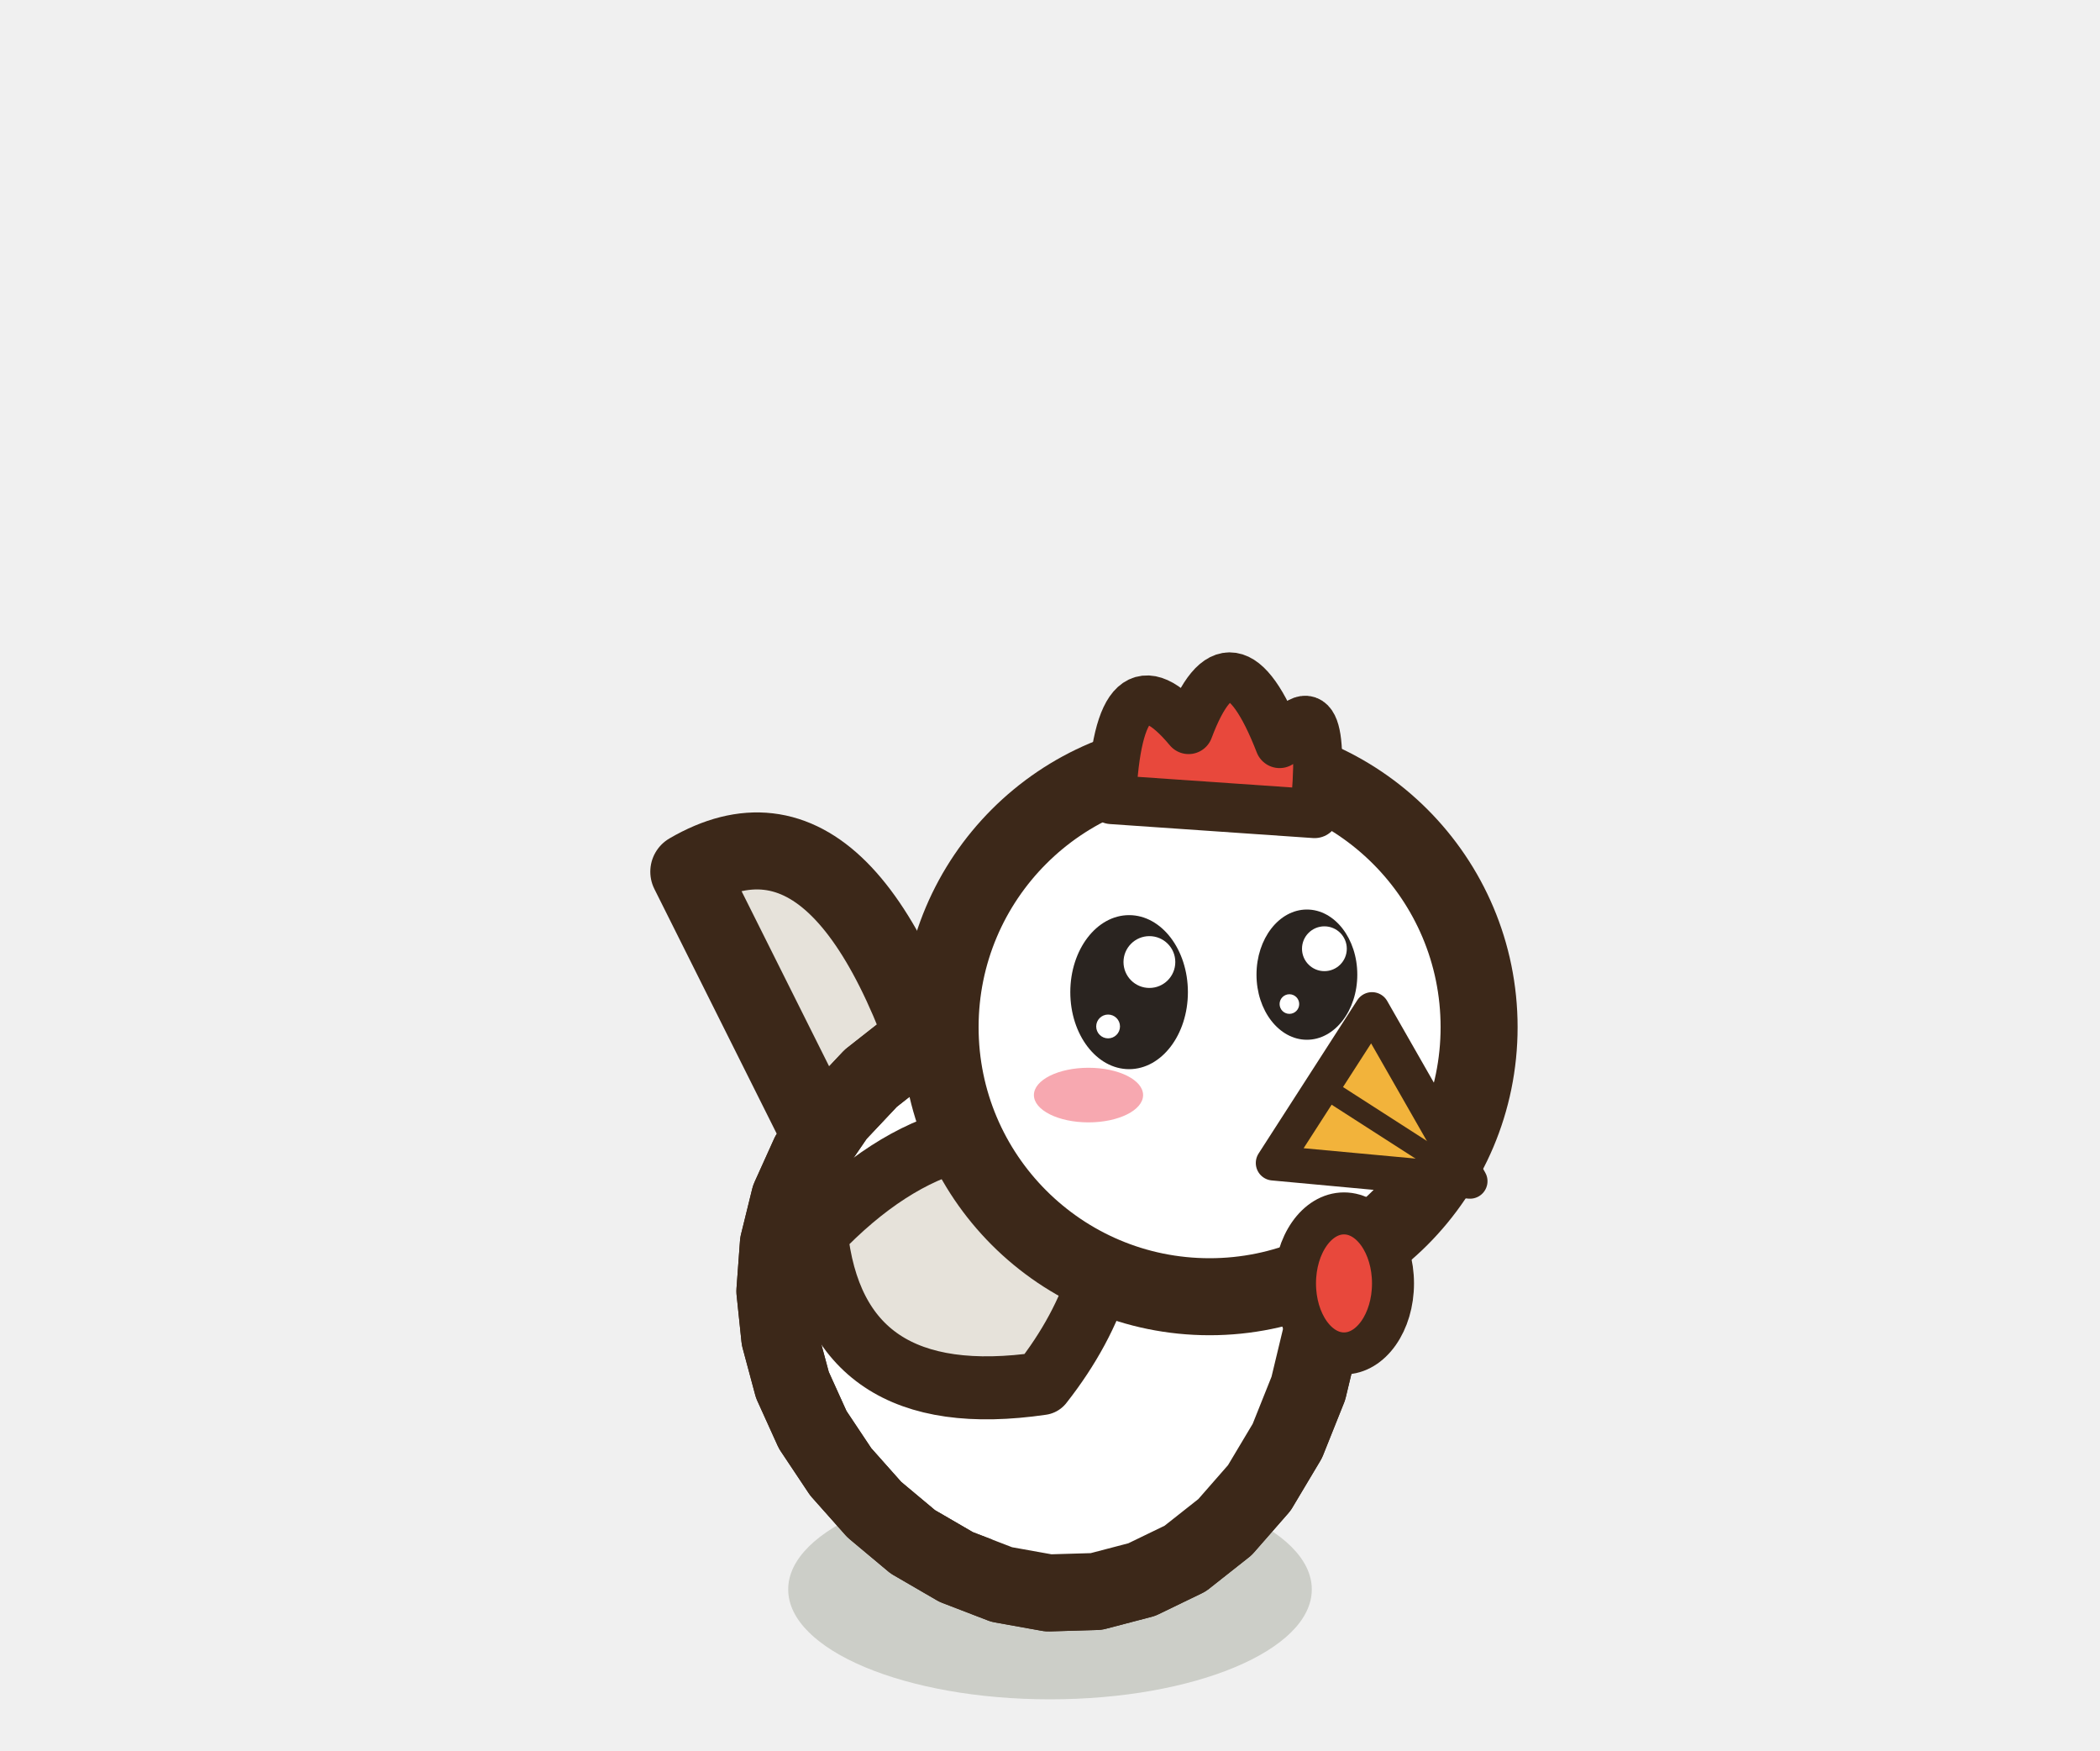
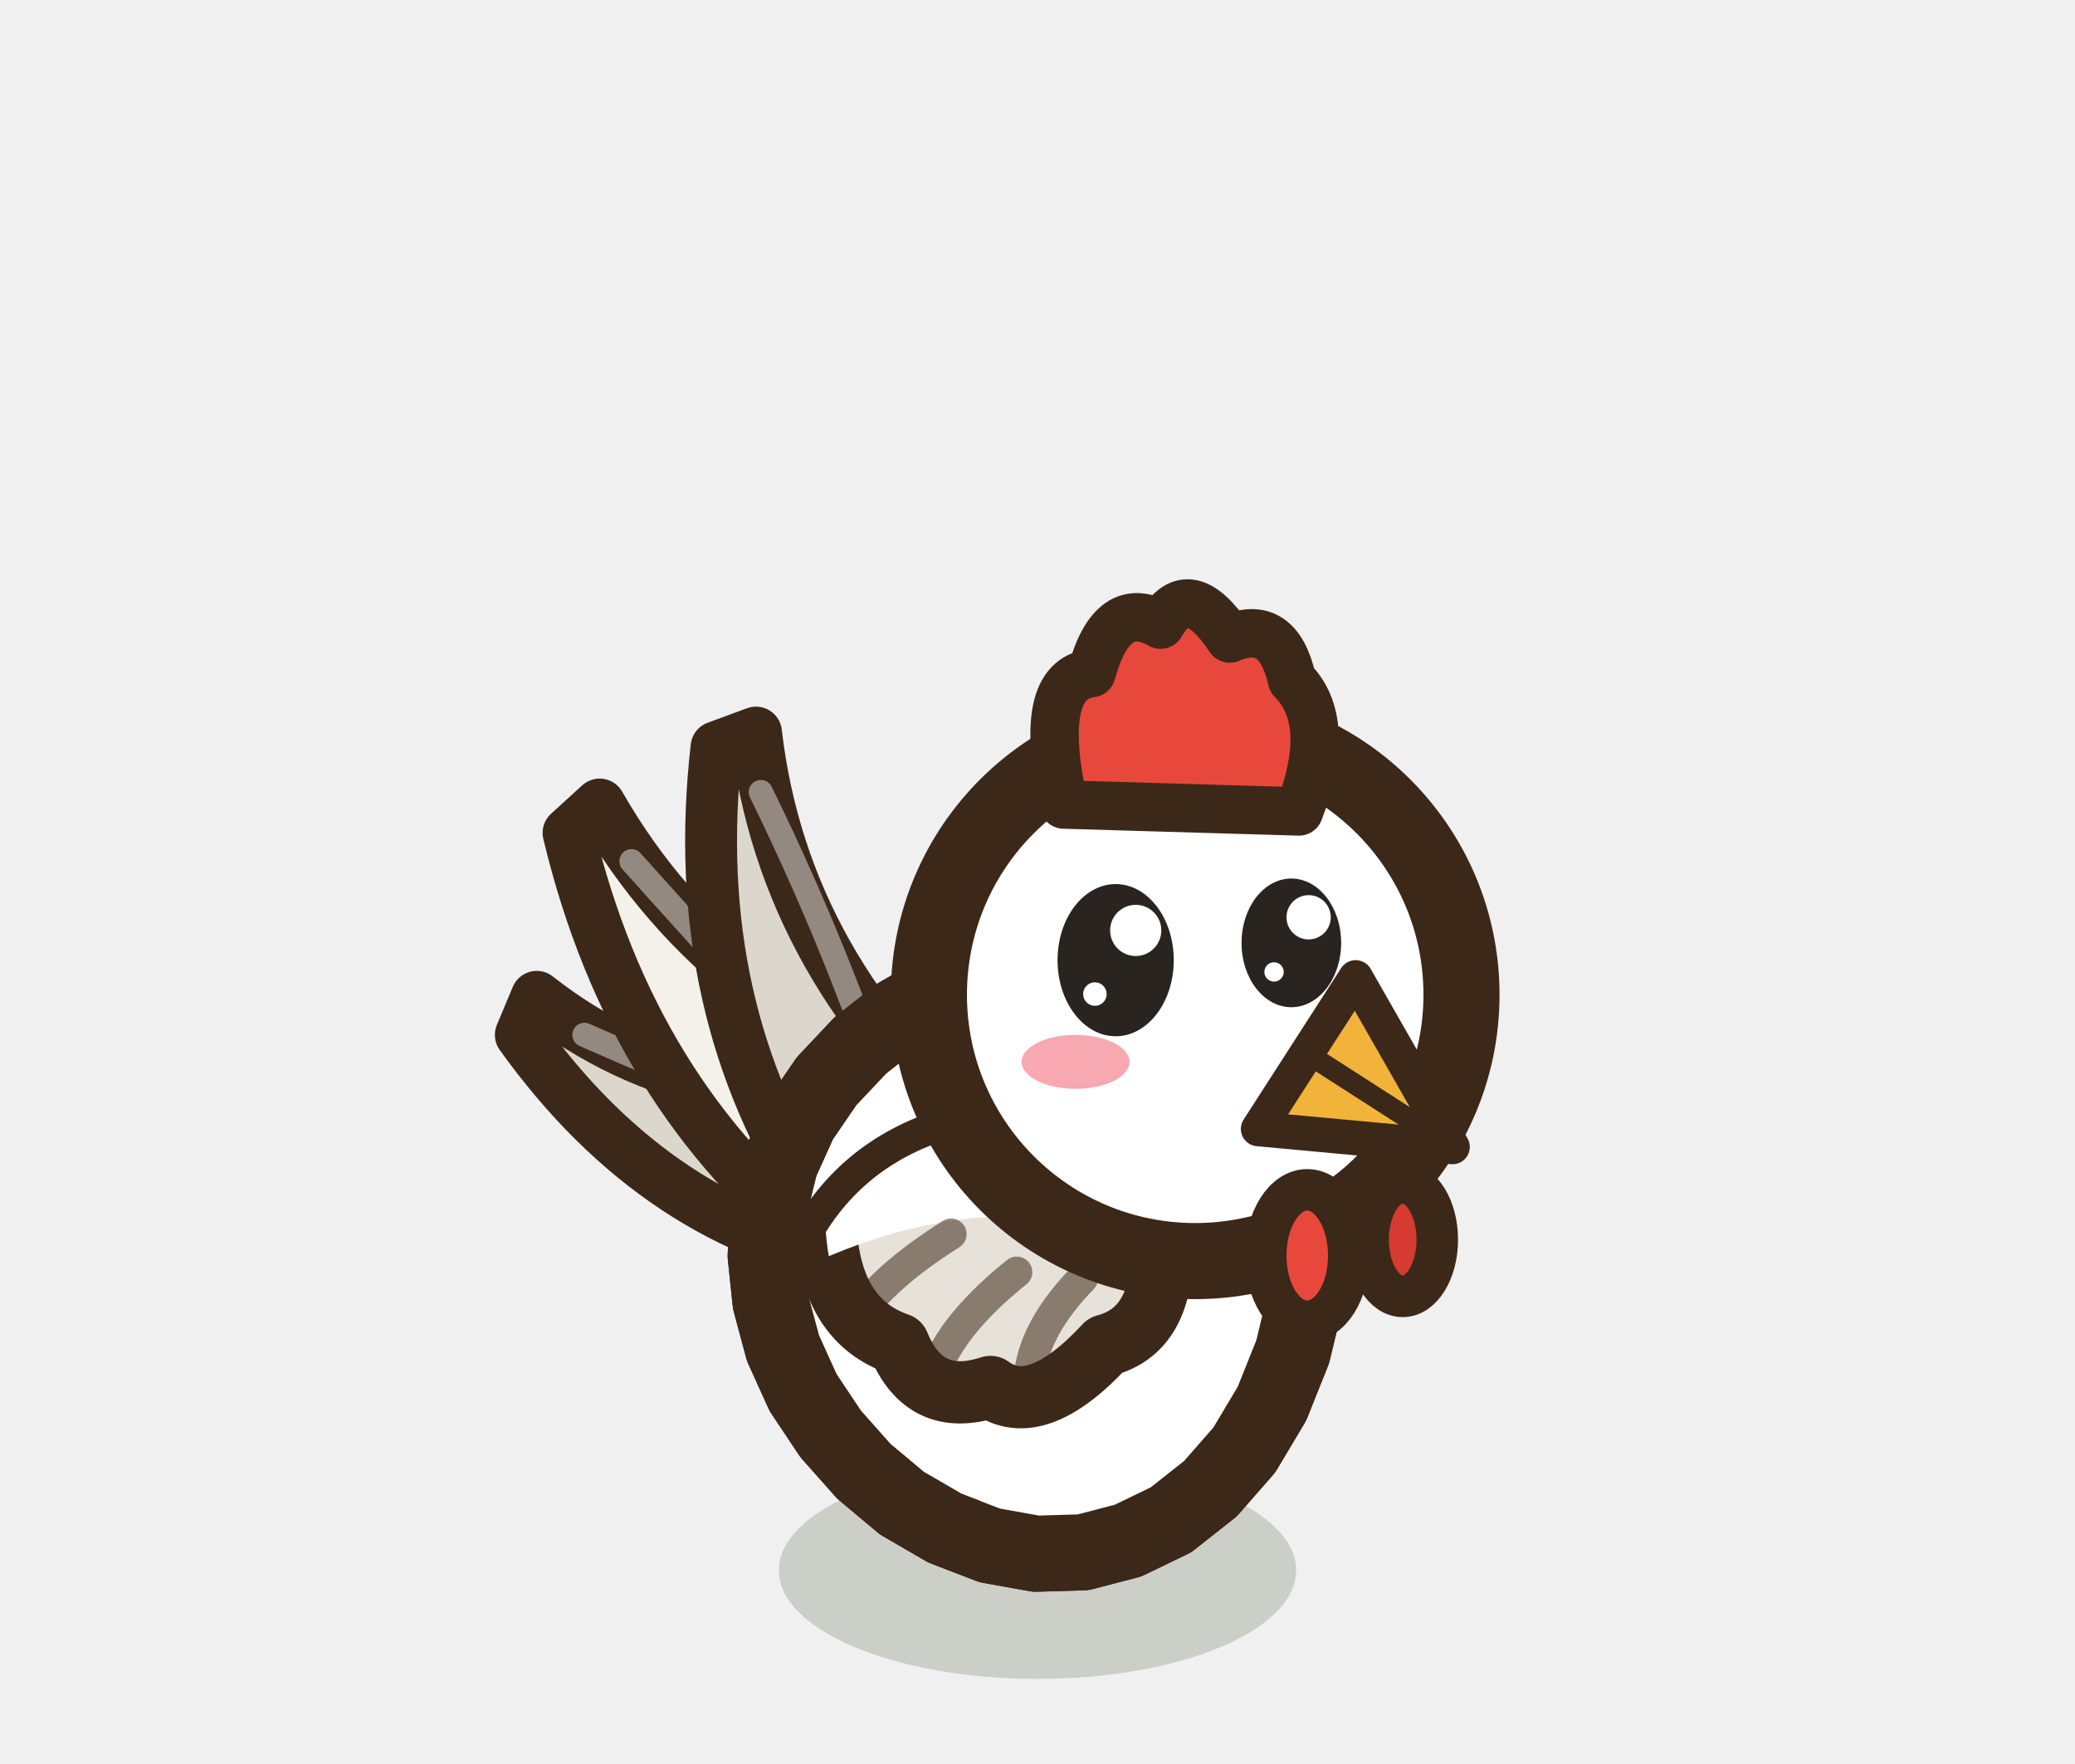
- <svg xmlns="http://www.w3.org/2000/svg" width="30" height="25" viewBox="-15 -22.5 30 25">
+ <svg xmlns="http://www.w3.org/2000/svg" width="30" height="25.5" viewBox="-15 -22.5 30 25.5">
  <ellipse cx="0" cy="0.2" rx="3.74" ry="1.57" fill="rgba(40,55,20,.18)" />
-   <path d="M-2.16,-4.05 L-5.16,-10.05 Q-2.76,-11.45 -1.36,-6.25 Z" fill="#E6E2DA" stroke="#3C2819" stroke-width="1.1" stroke-linejoin="round" stroke-linecap="round" />
-   <path d="M3.88,-3.46 L3.69,-2.67 L3.39,-1.92 L2.99,-1.25 L2.5,-0.69 L1.93,-0.24 L1.31,0.06 L0.66,0.23 L-0.02,0.25 L-0.69,0.13 L-1.34,-0.12 L-1.96,-0.48 L-2.51,-0.94 L-2.99,-1.48 L-3.39,-2.08 L-3.68,-2.72 L-3.86,-3.39 L-3.93,-4.06 L-3.88,-4.74 L-3.72,-5.39 L-3.44,-6.01 L-3.05,-6.58 L-2.56,-7.1 L-2,-7.54 L-1.37,-7.9 L-0.7,-8.15 L0,-8.3 L0.69,-8.33 L1.37,-8.23 L2,-7.99 L2.57,-7.63 L3.06,-7.14 L3.45,-6.54 L3.74,-5.85 L3.91,-5.08 L3.96,-4.28 Z" fill="#FFFFFF" stroke="#3C2819" stroke-width="1.1" stroke-linejoin="round" stroke-linecap="round" />
+   <path d="M-1.41,-6.82 Q-4.85,-6.21 -7.24,-8.09 L-7.47,-7.54 Q-5.47,-4.75 -2.5,-4.25 A1.4,1.4 0 0,1 -1.41,-6.82 Z" fill="#DCD7CC" stroke="#3C2819" stroke-width="0.75" stroke-linejoin="round" stroke-linecap="round" />
+   <path d="M-1.69,-5.54 Q-4.33,-6.56 -6.55,-7.54" fill="none" stroke="rgba(255,255,255,.45)" stroke-width="0.35" stroke-linecap="round" stroke-linejoin="round" />
+   <path d="M-0.8,-6.57 Q-4.58,-7.81 -6.33,-10.87 L-6.78,-10.46 Q-5.87,-6.66 -3.11,-4.5 A1.55,1.55 0 0,1 -0.8,-6.57 Z" fill="#F4F1EA" stroke="#3C2819" stroke-width="0.75" stroke-linejoin="round" stroke-linecap="round" />
+   <path d="M-1.73,-5.54 Q-3.89,-7.84 -5.87,-10.05" fill="none" stroke="rgba(255,255,255,.45)" stroke-width="0.35" stroke-linecap="round" stroke-linejoin="round" />
+   <path d="M-0.74,-6 Q-3.67,-8.47 -4.07,-11.91 L-4.64,-11.7 Q-5.07,-7.94 -3.17,-5.07 A1.3,1.3 0 0,1 -0.74,-6 Z" fill="#DCD7CC" stroke="#3C2819" stroke-width="0.75" stroke-linejoin="round" stroke-linecap="round" />
+   <path d="M-1.84,-5.54 Q-2.68,-8.36 -4,-11.05" fill="none" stroke="rgba(255,255,255,.45)" stroke-width="0.35" stroke-linecap="round" stroke-linejoin="round" />
+   <path d="M3.88,-3.75 L3.69,-2.96 L3.39,-2.21 L2.99,-1.54 L2.5,-0.98 L1.93,-0.53 L1.31,-0.23 L0.66,-0.06 L-0.02,-0.04 L-0.69,-0.16 L-1.34,-0.41 L-1.96,-0.77 L-2.51,-1.23 L-2.99,-1.77 L-3.39,-2.37 L-3.68,-3.01 L-3.86,-3.68 L-3.93,-4.35 L-3.88,-5.03 L-3.72,-5.68 L-3.44,-6.3 L-3.05,-6.87 L-2.56,-7.39 L-2,-7.83 L-1.37,-8.19 L-0.7,-8.44 L0,-8.59 L0.69,-8.62 L1.37,-8.52 L2,-8.28 L2.57,-7.92 L3.06,-7.43 L3.45,-6.83 L3.74,-6.14 L3.91,-5.37 L3.96,-4.57 Z" fill="#FFFFFF" stroke="#3C2819" stroke-width="1.1" stroke-linejoin="round" stroke-linecap="round" />
  <clipPath id="b3henblancheavantrepos">
-     <path d="M3.88,-3.46 L3.69,-2.67 L3.39,-1.92 L2.99,-1.25 L2.5,-0.69 L1.93,-0.24 L1.31,0.06 L0.66,0.23 L-0.02,0.25 L-0.69,0.13 L-1.34,-0.12 L-1.96,-0.48 L-2.51,-0.94 L-2.99,-1.48 L-3.39,-2.08 L-3.68,-2.72 L-3.86,-3.39 L-3.93,-4.06 L-3.88,-4.74 L-3.72,-5.39 L-3.44,-6.01 L-3.05,-6.58 L-2.56,-7.1 L-2,-7.54 L-1.37,-7.9 L-0.7,-8.15 L0,-8.3 L0.69,-8.33 L1.37,-8.23 L2,-7.99 L2.57,-7.63 L3.06,-7.14 L3.45,-6.54 L3.74,-5.85 L3.91,-5.08 L3.96,-4.28 Z" />
+     <path d="M3.88,-3.75 L3.69,-2.96 L3.39,-2.21 L2.99,-1.54 L2.5,-0.98 L1.93,-0.53 L1.31,-0.23 L0.66,-0.06 L-0.02,-0.04 L-0.69,-0.16 L-1.34,-0.41 L-1.96,-0.77 L-2.51,-1.23 L-2.99,-1.77 L-3.39,-2.37 L-3.68,-3.01 L-3.86,-3.68 L-3.93,-4.35 L-3.88,-5.03 L-3.72,-5.68 L-3.44,-6.3 L-3.05,-6.87 L-2.56,-7.39 L-2,-7.83 L-1.37,-8.19 L-0.7,-8.44 L0,-8.59 L0.69,-8.62 L1.37,-8.52 L2,-8.28 L2.57,-7.92 L3.06,-7.43 L3.45,-6.83 L3.74,-6.14 L3.91,-5.37 L3.96,-4.57 Z" />
  </clipPath>
  <g clip-path="url(#b3henblancheavantrepos)">
-     <ellipse cx="1.38" cy="-2.6" rx="2.83" ry="3.34" fill="#FFFFFF" />
+     <ellipse cx="1.38" cy="-2.89" rx="2.83" ry="3.34" fill="#FFFFFF" />
  </g>
-   <path d="M3.88,-3.46 L3.69,-2.67 L3.39,-1.92 L2.99,-1.25 L2.5,-0.69 L1.93,-0.24 L1.31,0.06 L0.66,0.23 L-0.02,0.25 L-0.69,0.13 L-1.34,-0.12 L-1.96,-0.48 L-2.51,-0.94 L-2.99,-1.48 L-3.39,-2.08 L-3.68,-2.72 L-3.86,-3.39 L-3.93,-4.06 L-3.88,-4.74 L-3.72,-5.39 L-3.44,-6.01 L-3.05,-6.58 L-2.56,-7.1 L-2,-7.54 L-1.37,-7.9 L-0.7,-8.15 L0,-8.3 L0.69,-8.33 L1.37,-8.23 L2,-7.99 L2.57,-7.63 L3.06,-7.14 L3.45,-6.54 L3.74,-5.85 L3.91,-5.08 L3.96,-4.28 Z" fill="none" stroke="#3C2819" stroke-width="1.1" stroke-linejoin="round" stroke-linecap="round" />
-   <path d="M0.87,-5.96 Q-1.3,-7.03 -3.34,-4.89 Q-3.07,-2.31 -0.12,-2.74 Q1.06,-4.24 0.87,-5.96 Z" fill="#E6E2DA" stroke="#3C2819" stroke-width="0.9" stroke-linejoin="round" stroke-linecap="round" />
-   <ellipse cx="2.28" cy="-7.83" rx="3.85" ry="3.85" fill="#FFFFFF" stroke="#3C2819" stroke-width="1.1" stroke-linejoin="round" stroke-linecap="round" />
-   <ellipse cx="1.13" cy="-8.33" rx="0.84" ry="1.1" fill="#2A2420" stroke="none" />
-   <ellipse cx="1.42" cy="-8.76" rx="0.37" ry="0.37" fill="#FFFFFF" stroke="none" />
-   <ellipse cx="0.83" cy="-7.84" rx="0.17" ry="0.17" fill="#FFFFFF" stroke="none" />
-   <ellipse cx="3.67" cy="-8.58" rx="0.72" ry="0.93" fill="#2A2420" stroke="none" />
-   <ellipse cx="3.92" cy="-8.95" rx="0.32" ry="0.32" fill="#FFFFFF" stroke="none" />
-   <ellipse cx="3.42" cy="-8.16" rx="0.14" ry="0.14" fill="#FFFFFF" stroke="none" />
-   <ellipse cx="0.55" cy="-6.86" rx="0.78" ry="0.39" fill="#F7A8B0" stroke="none" />
-   <path d="M4.6,-8.08 L6,-5.63 L3.19,-5.89 Z" fill="#F2B33B" stroke="#3C2819" stroke-width="0.5" stroke-linejoin="round" stroke-linecap="round" />
-   <path d="M3.9,-6.98 L5.83,-5.74" stroke="#3C2819" stroke-width="0.3" />
-   <path d="M0.88,-11.08 Q0.98,-13.28 1.98,-12.08 Q2.58,-13.68 3.28,-11.88 Q3.98,-12.88 3.78,-10.88 Z" fill="#E8483C" stroke="#3C2819" stroke-width="0.7" stroke-linejoin="round" stroke-linecap="round" />
-   <ellipse cx="4.2" cy="-4.17" rx="0.7" ry="1" fill="#E8483C" stroke="#3C2819" stroke-width="0.6" stroke-linejoin="round" stroke-linecap="round" />
+   <path d="M3.88,-3.75 L3.69,-2.96 L3.39,-2.21 L2.99,-1.54 L2.5,-0.98 L1.93,-0.53 L1.31,-0.23 L0.66,-0.06 L-0.02,-0.04 L-0.69,-0.16 L-1.34,-0.41 L-1.96,-0.77 L-2.51,-1.23 L-2.99,-1.77 L-3.39,-2.37 L-3.68,-3.01 L-3.86,-3.68 L-3.93,-4.35 L-3.88,-5.03 L-3.72,-5.68 L-3.44,-6.3 L-3.05,-6.87 L-2.56,-7.39 L-2,-7.83 L-1.37,-8.19 L-0.7,-8.44 L0,-8.59 L0.69,-8.62 L1.37,-8.52 L2,-8.28 L2.57,-7.92 L3.06,-7.43 L3.45,-6.83 L3.74,-6.14 L3.91,-5.37 L3.96,-4.57 Z" fill="none" stroke="#3C2819" stroke-width="1.1" stroke-linejoin="round" stroke-linecap="round" />
+   <path d="M1.7,-5.32 Q0.51,-6.85 -0.92,-6.13 Q-2.35,-5.82 -3.06,-4.69 Q-2.97,-3.4 -2.01,-3.07 Q-1.63,-2.14 -0.68,-2.45 Q-0.02,-1.97 0.98,-3.05 Q2.08,-3.34 1.7,-5.32 Z" fill="#E6E2DA" stroke="#3C2819" stroke-width="0.9" stroke-linejoin="round" stroke-linecap="round" />
+   <clipPath id="ap3henblancheavantrepos">
+     <path d="M1.7,-5.32 Q0.51,-6.85 -0.92,-6.13 Q-2.35,-5.82 -3.06,-4.69 Q-2.97,-3.4 -2.01,-3.07 Q-1.63,-2.14 -0.68,-2.45 Q-0.02,-1.97 0.98,-3.05 Q2.08,-3.34 1.7,-5.32 Z" />
+   </clipPath>
+   <g clip-path="url(#ap3henblancheavantrepos)">
+     <path d="M2.17,-5.66 Q-0.21,-7.2 -3.54,-4.97 L-3.54,-4.1 Q-0.44,-5.64 2.17,-4.28 Z" fill="#FFFFFF" />
+   </g>
+   <path d="M-1.25,-4.66 Q-2.2,-4.06 -2.59,-3.49" fill="none" stroke="rgba(60,40,25,.55)" stroke-width="0.45" stroke-linecap="round" stroke-linejoin="round" />
+   <path d="M-0.3,-4.11 Q-1.16,-3.42 -1.44,-2.77" fill="none" stroke="rgba(60,40,25,.55)" stroke-width="0.45" stroke-linecap="round" stroke-linejoin="round" />
+   <path d="M0.65,-4.02 Q-0.02,-3.33 -0.11,-2.67" fill="none" stroke="rgba(60,40,25,.55)" stroke-width="0.45" stroke-linecap="round" stroke-linejoin="round" />
+   <ellipse cx="2.28" cy="-8.12" rx="3.85" ry="3.85" fill="#FFFFFF" stroke="#3C2819" stroke-width="1.1" stroke-linejoin="round" stroke-linecap="round" />
+   <ellipse cx="1.13" cy="-8.62" rx="0.84" ry="1.1" fill="#2A2420" stroke="none" />
+   <ellipse cx="1.42" cy="-9.05" rx="0.37" ry="0.37" fill="#FFFFFF" stroke="none" />
+   <ellipse cx="0.83" cy="-8.13" rx="0.17" ry="0.17" fill="#FFFFFF" stroke="none" />
+   <ellipse cx="3.67" cy="-8.87" rx="0.72" ry="0.93" fill="#2A2420" stroke="none" />
+   <ellipse cx="3.92" cy="-9.24" rx="0.32" ry="0.32" fill="#FFFFFF" stroke="none" />
+   <ellipse cx="3.42" cy="-8.45" rx="0.14" ry="0.14" fill="#FFFFFF" stroke="none" />
+   <ellipse cx="0.55" cy="-7.15" rx="0.78" ry="0.39" fill="#F7A8B0" stroke="none" />
+   <path d="M4.6,-8.37 L6,-5.92 L3.19,-6.18 Z" fill="#F2B33B" stroke="#3C2819" stroke-width="0.5" stroke-linejoin="round" stroke-linecap="round" />
+   <path d="M3.9,-7.27 L5.83,-6.03" stroke="#3C2819" stroke-width="0.3" />
+   <path d="M0.38,-10.87 Q-0.02,-12.67 0.78,-12.77 Q1.08,-13.87 1.78,-13.47 Q2.18,-14.17 2.78,-13.27 Q3.48,-13.57 3.68,-12.67 Q4.28,-12.07 3.78,-10.77 Z" fill="#E8483C" stroke="#3C2819" stroke-width="0.7" stroke-linejoin="round" stroke-linecap="round" />
+   <ellipse cx="3.9" cy="-4.35" rx="0.6" ry="0.95" fill="#E8483C" stroke="#3C2819" stroke-width="0.6" stroke-linejoin="round" stroke-linecap="round" />
+   <ellipse cx="5.28" cy="-4.58" rx="0.5" ry="0.82" fill="#D63A30" stroke="#3C2819" stroke-width="0.6" stroke-linejoin="round" stroke-linecap="round" />
</svg>
